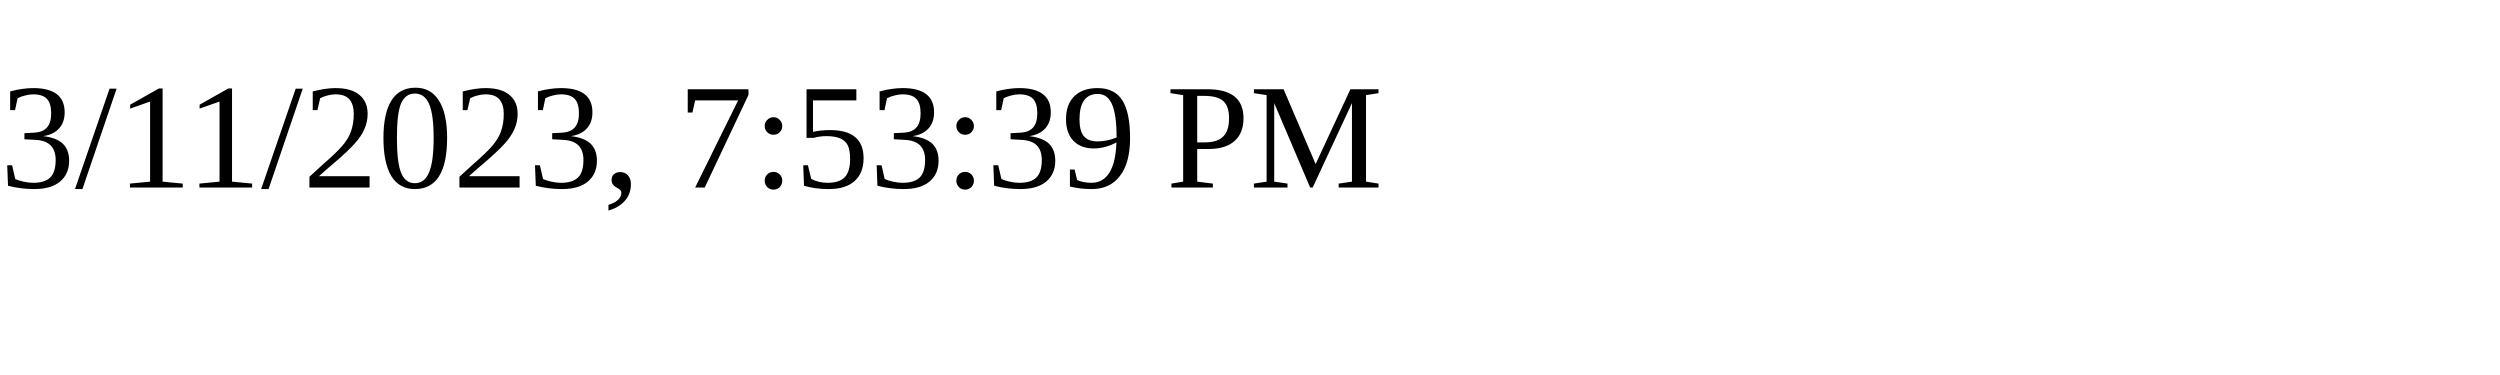
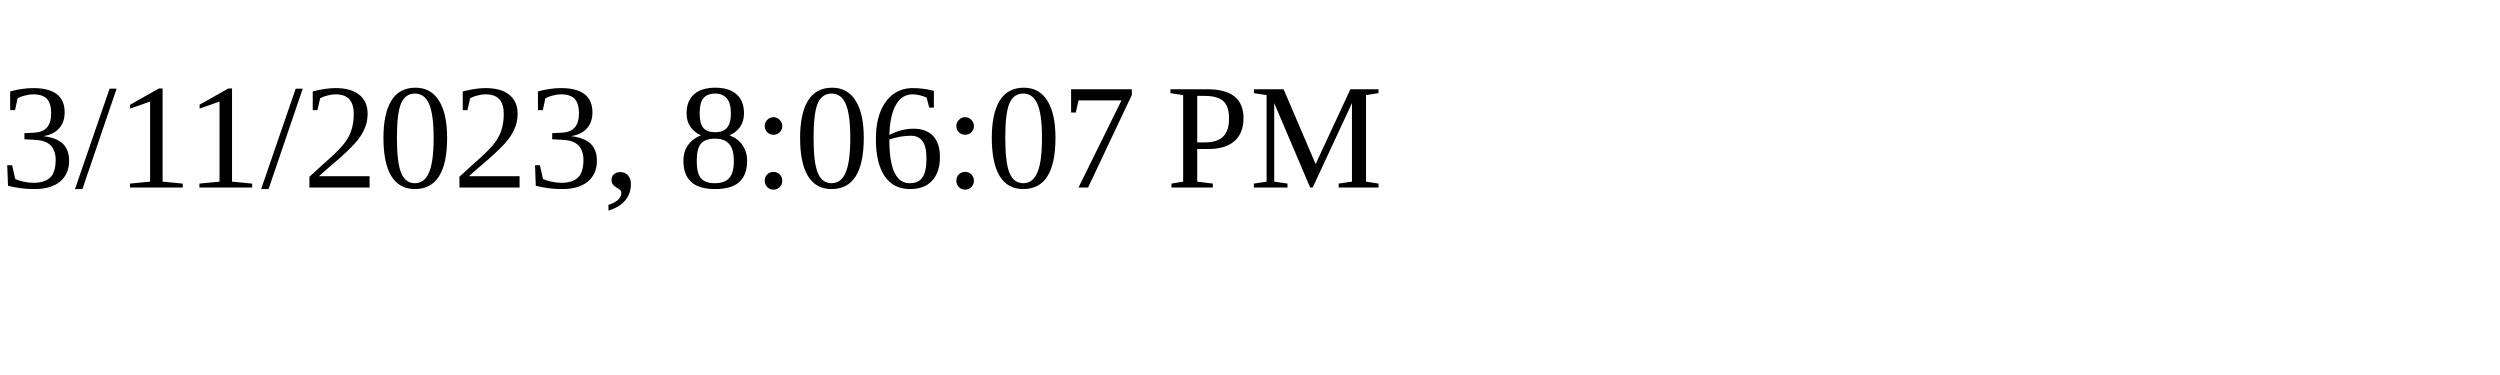
<svg xmlns="http://www.w3.org/2000/svg" height="30" width="200">
-   <text x="0" y="15">3/11/2023, 7:53:39 PM</text>
+   <text x="0" y="15">3/11/2023, 8:06:07 PM</text>
</svg>
